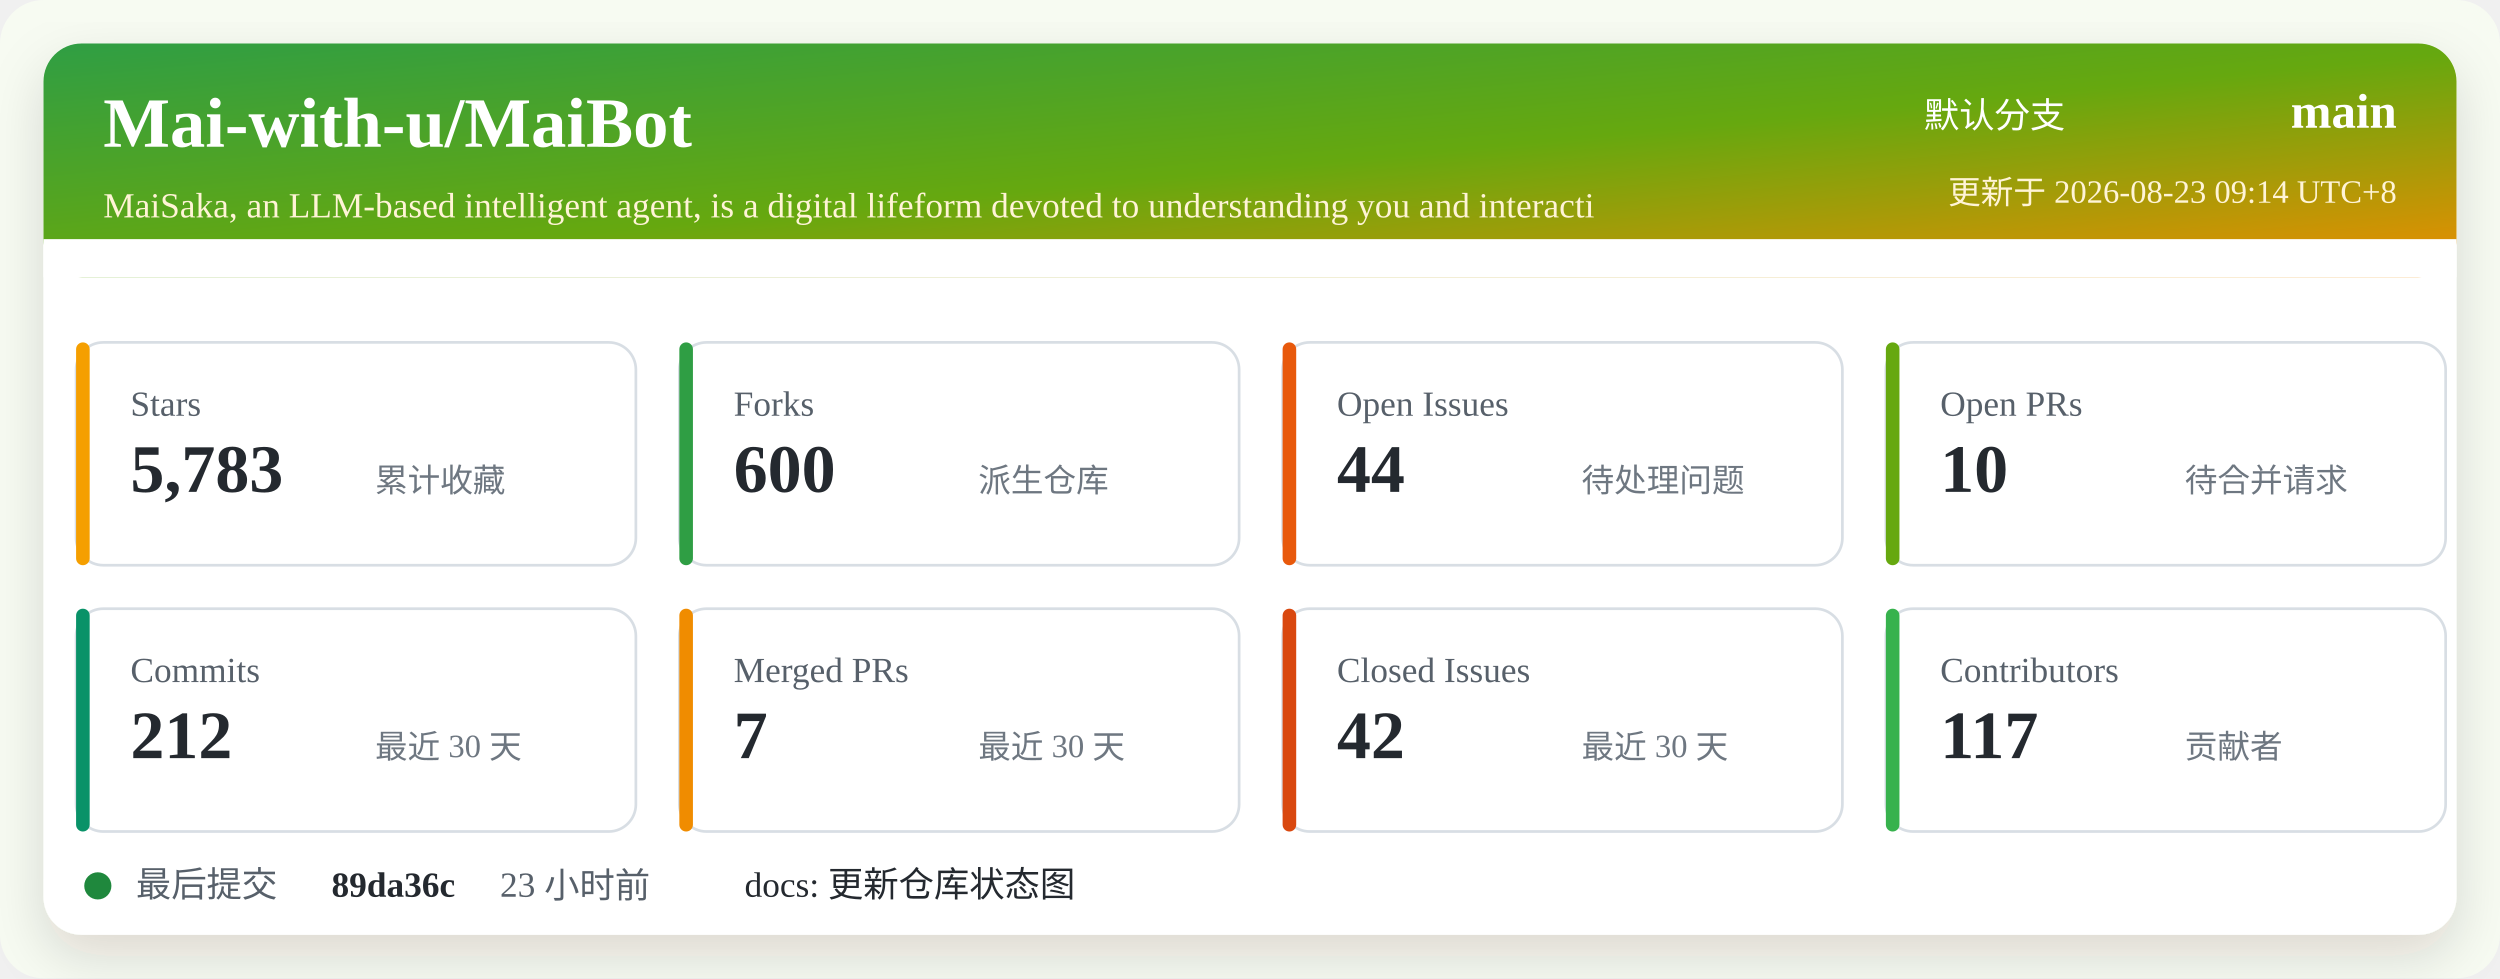
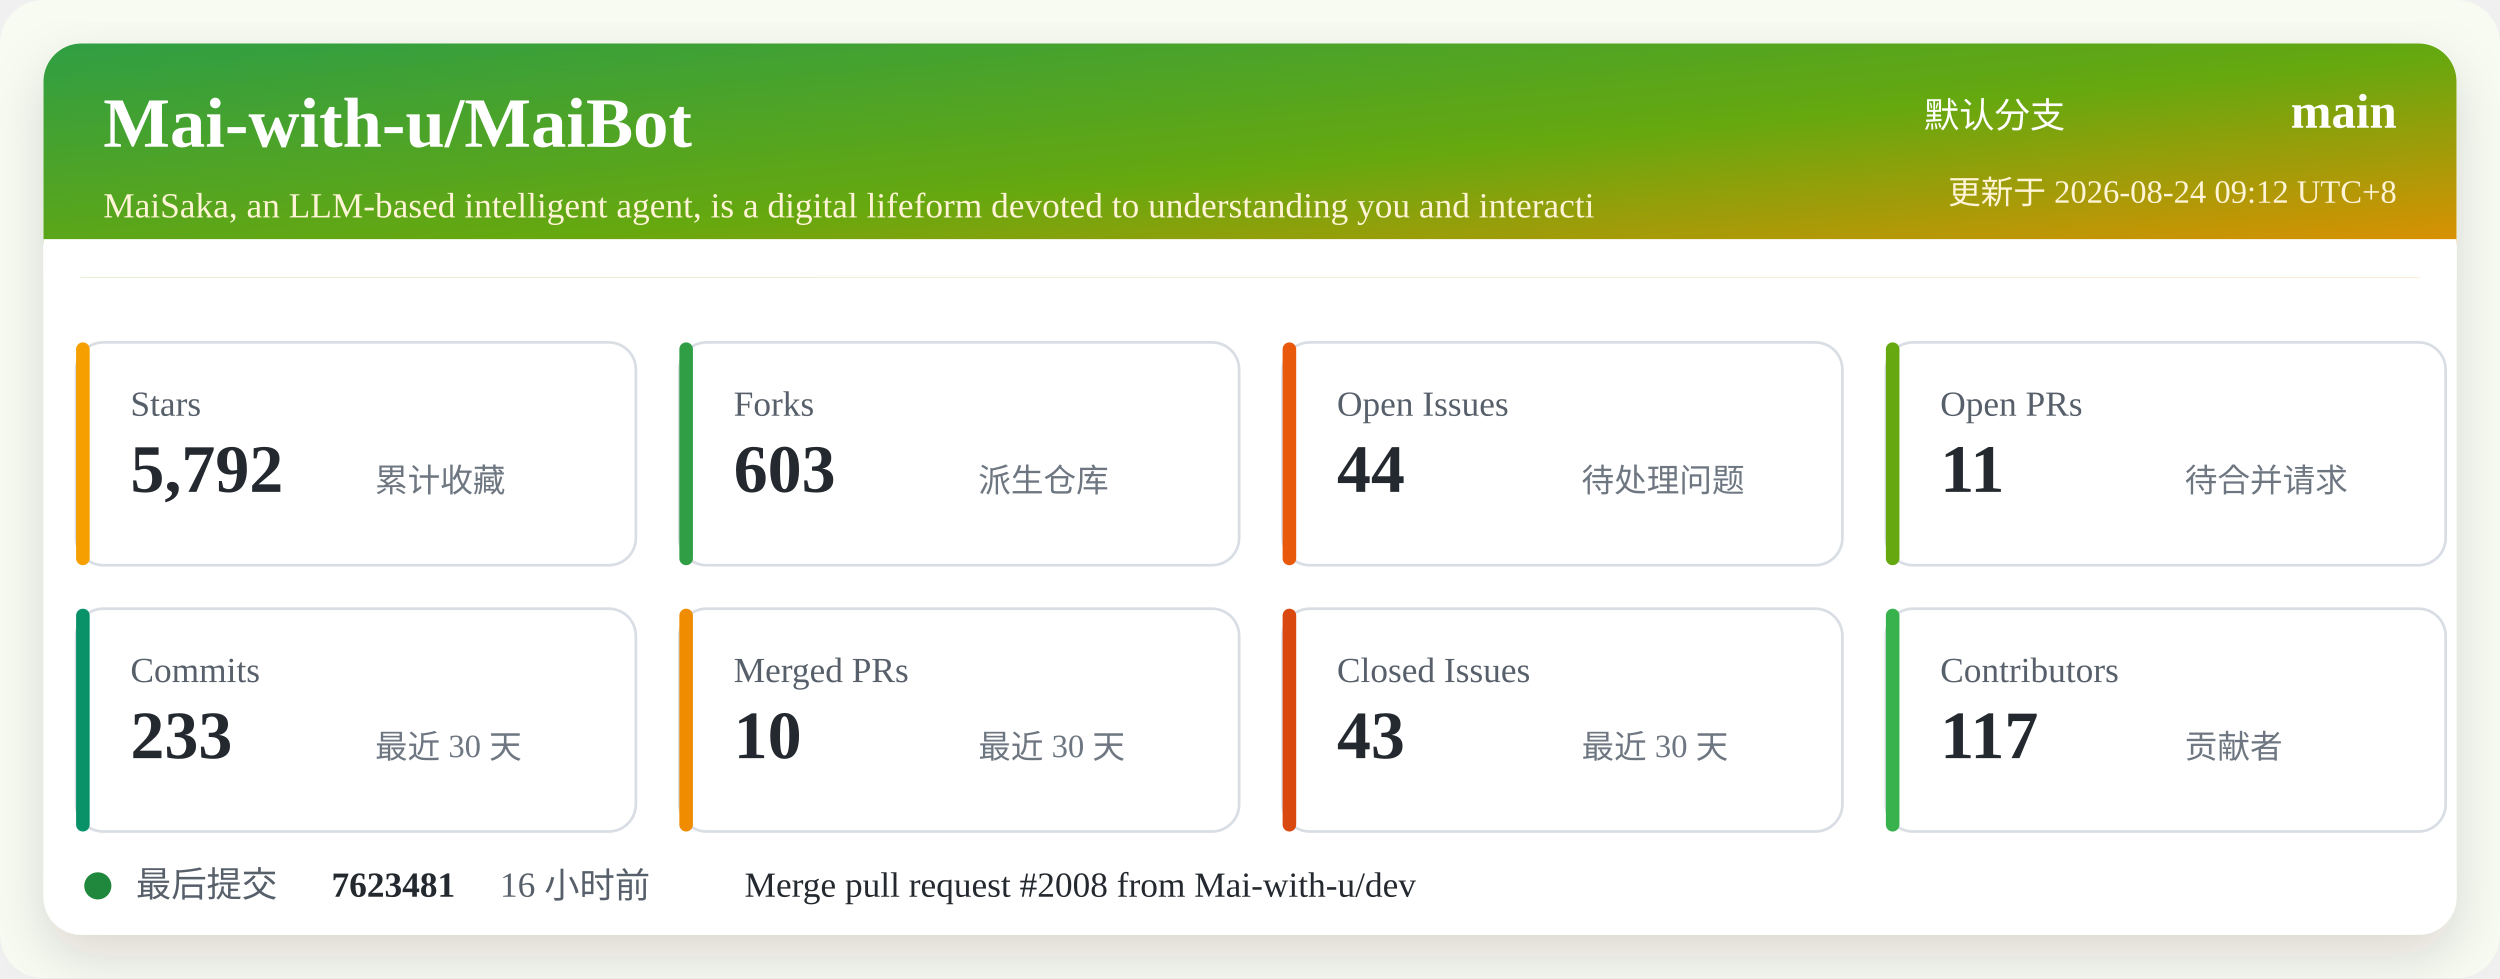
<svg xmlns="http://www.w3.org/2000/svg" width="920" height="360" viewBox="0 0 920 360" role="img" aria-labelledby="title desc">
  <defs>
    <linearGradient id="header" x1="0" x2="1" y1="0" y2="1">
      <stop offset="0%" stop-color="#2f9e44" />
      <stop offset="52%" stop-color="#66a80f" />
      <stop offset="100%" stop-color="#f08c00" />
    </linearGradient>
    <filter id="shadow" x="-5%" y="-5%" width="110%" height="110%">
      <feDropShadow dx="0" dy="8" stdDeviation="10" flood-color="#2b2318" flood-opacity="0.14" />
    </filter>
  </defs>
  <rect width="920" height="360" rx="16" fill="#f7fbf2" />
  <rect x="16" y="16" width="888" height="328" rx="14" fill="#ffffff" filter="url(#shadow)" />
  <rect x="16" y="16" width="888" height="86" rx="14" fill="url(#header)" />
  <path d="M16 88 H904 V102 H16 Z" fill="#ffffff" />
  <text x="38" y="54" fill="#ffffff" font-size="26" font-weight="700">Mai-with-u/MaiBot</text>
  <text x="38" y="80" fill="#fff4d6" font-size="13">MaiSaka, an LLM-based intelligent agent, is a digital lifeform devoted to understanding you and interacti</text>
  <text x="760" y="47" fill="#ffffff" font-size="13" text-anchor="end">默认分支</text>
  <text x="882" y="47" fill="#ffffff" font-size="18" font-weight="700" text-anchor="end">main</text>
-   <text x="882" y="75" fill="#fff4d6" font-size="12" text-anchor="end">更新于 2026-08-23 09:14 UTC+8</text>
+   <text x="882" y="75" fill="#fff4d6" font-size="12" text-anchor="end">更新于 2026-08-24 09:12 UTC+8</text>
  <g transform="translate(28 126)">
    <rect width="206" height="82" rx="10" fill="#ffffff" stroke="#d8dee4" />
    <rect x="0" y="0" width="5" height="82" rx="2.5" fill="#f59f00" />
    <text x="20" y="27" fill="#57606a" font-size="13">Stars</text>
-     <text x="20" y="55" fill="#24292f" font-size="25" font-weight="700">5,783</text>
+     <text x="20" y="55" fill="#24292f" font-size="25" font-weight="700">5,792</text>
    <text x="110" y="55" fill="#6e7781" font-size="12">累计收藏</text>
  </g>
  <g transform="translate(250 126)">
    <rect width="206" height="82" rx="10" fill="#ffffff" stroke="#d8dee4" />
    <rect x="0" y="0" width="5" height="82" rx="2.5" fill="#2f9e44" />
    <text x="20" y="27" fill="#57606a" font-size="13">Forks</text>
-     <text x="20" y="55" fill="#24292f" font-size="25" font-weight="700">600</text>
+     <text x="20" y="55" fill="#24292f" font-size="25" font-weight="700">603</text>
    <text x="110" y="55" fill="#6e7781" font-size="12">派生仓库</text>
  </g>
  <g transform="translate(472 126)">
    <rect width="206" height="82" rx="10" fill="#ffffff" stroke="#d8dee4" />
    <rect x="0" y="0" width="5" height="82" rx="2.5" fill="#e8590c" />
    <text x="20" y="27" fill="#57606a" font-size="13">Open Issues</text>
    <text x="20" y="55" fill="#24292f" font-size="25" font-weight="700">44</text>
    <text x="110" y="55" fill="#6e7781" font-size="12">待处理问题</text>
  </g>
  <g transform="translate(694 126)">
    <rect width="206" height="82" rx="10" fill="#ffffff" stroke="#d8dee4" />
    <rect x="0" y="0" width="5" height="82" rx="2.5" fill="#66a80f" />
    <text x="20" y="27" fill="#57606a" font-size="13">Open PRs</text>
-     <text x="20" y="55" fill="#24292f" font-size="25" font-weight="700">10</text>
+     <text x="20" y="55" fill="#24292f" font-size="25" font-weight="700">11</text>
    <text x="110" y="55" fill="#6e7781" font-size="12">待合并请求</text>
  </g>
  <g transform="translate(28 224)">
    <rect width="206" height="82" rx="10" fill="#ffffff" stroke="#d8dee4" />
    <rect x="0" y="0" width="5" height="82" rx="2.5" fill="#099268" />
    <text x="20" y="27" fill="#57606a" font-size="13">Commits</text>
-     <text x="20" y="55" fill="#24292f" font-size="25" font-weight="700">212</text>
+     <text x="20" y="55" fill="#24292f" font-size="25" font-weight="700">233</text>
    <text x="110" y="55" fill="#6e7781" font-size="12">最近 30 天</text>
  </g>
  <g transform="translate(250 224)">
    <rect width="206" height="82" rx="10" fill="#ffffff" stroke="#d8dee4" />
    <rect x="0" y="0" width="5" height="82" rx="2.5" fill="#f08c00" />
    <text x="20" y="27" fill="#57606a" font-size="13">Merged PRs</text>
-     <text x="20" y="55" fill="#24292f" font-size="25" font-weight="700">7</text>
+     <text x="20" y="55" fill="#24292f" font-size="25" font-weight="700">10</text>
    <text x="110" y="55" fill="#6e7781" font-size="12">最近 30 天</text>
  </g>
  <g transform="translate(472 224)">
    <rect width="206" height="82" rx="10" fill="#ffffff" stroke="#d8dee4" />
    <rect x="0" y="0" width="5" height="82" rx="2.5" fill="#d9480f" />
    <text x="20" y="27" fill="#57606a" font-size="13">Closed Issues</text>
-     <text x="20" y="55" fill="#24292f" font-size="25" font-weight="700">42</text>
+     <text x="20" y="55" fill="#24292f" font-size="25" font-weight="700">43</text>
    <text x="110" y="55" fill="#6e7781" font-size="12">最近 30 天</text>
  </g>
  <g transform="translate(694 224)">
    <rect width="206" height="82" rx="10" fill="#ffffff" stroke="#d8dee4" />
    <rect x="0" y="0" width="5" height="82" rx="2.5" fill="#37b24d" />
    <text x="20" y="27" fill="#57606a" font-size="13">Contributors</text>
    <text x="20" y="55" fill="#24292f" font-size="25" font-weight="700">117</text>
    <text x="110" y="55" fill="#6e7781" font-size="12">贡献者</text>
  </g>
  <g transform="translate(28 318)">
    <circle cx="8" cy="8" r="5" fill="#1f883d" />
    <text x="22" y="12" fill="#57606a" font-size="13">最后提交</text>
-     <text x="94" y="12" fill="#24292f" font-size="13" font-weight="700">89da36c</text>
-     <text x="156" y="12" fill="#57606a" font-size="13">23 小时前</text>
-     <text x="246" y="12" fill="#24292f" font-size="13">docs: 更新仓库状态图</text>
+     <text x="94" y="12" fill="#24292f" font-size="13" font-weight="700">7623481</text>
+     <text x="156" y="12" fill="#57606a" font-size="13">16 小时前</text>
+     <text x="246" y="12" fill="#24292f" font-size="13">Merge pull request #2008 from Mai-with-u/dev</text>
  </g>
</svg>
